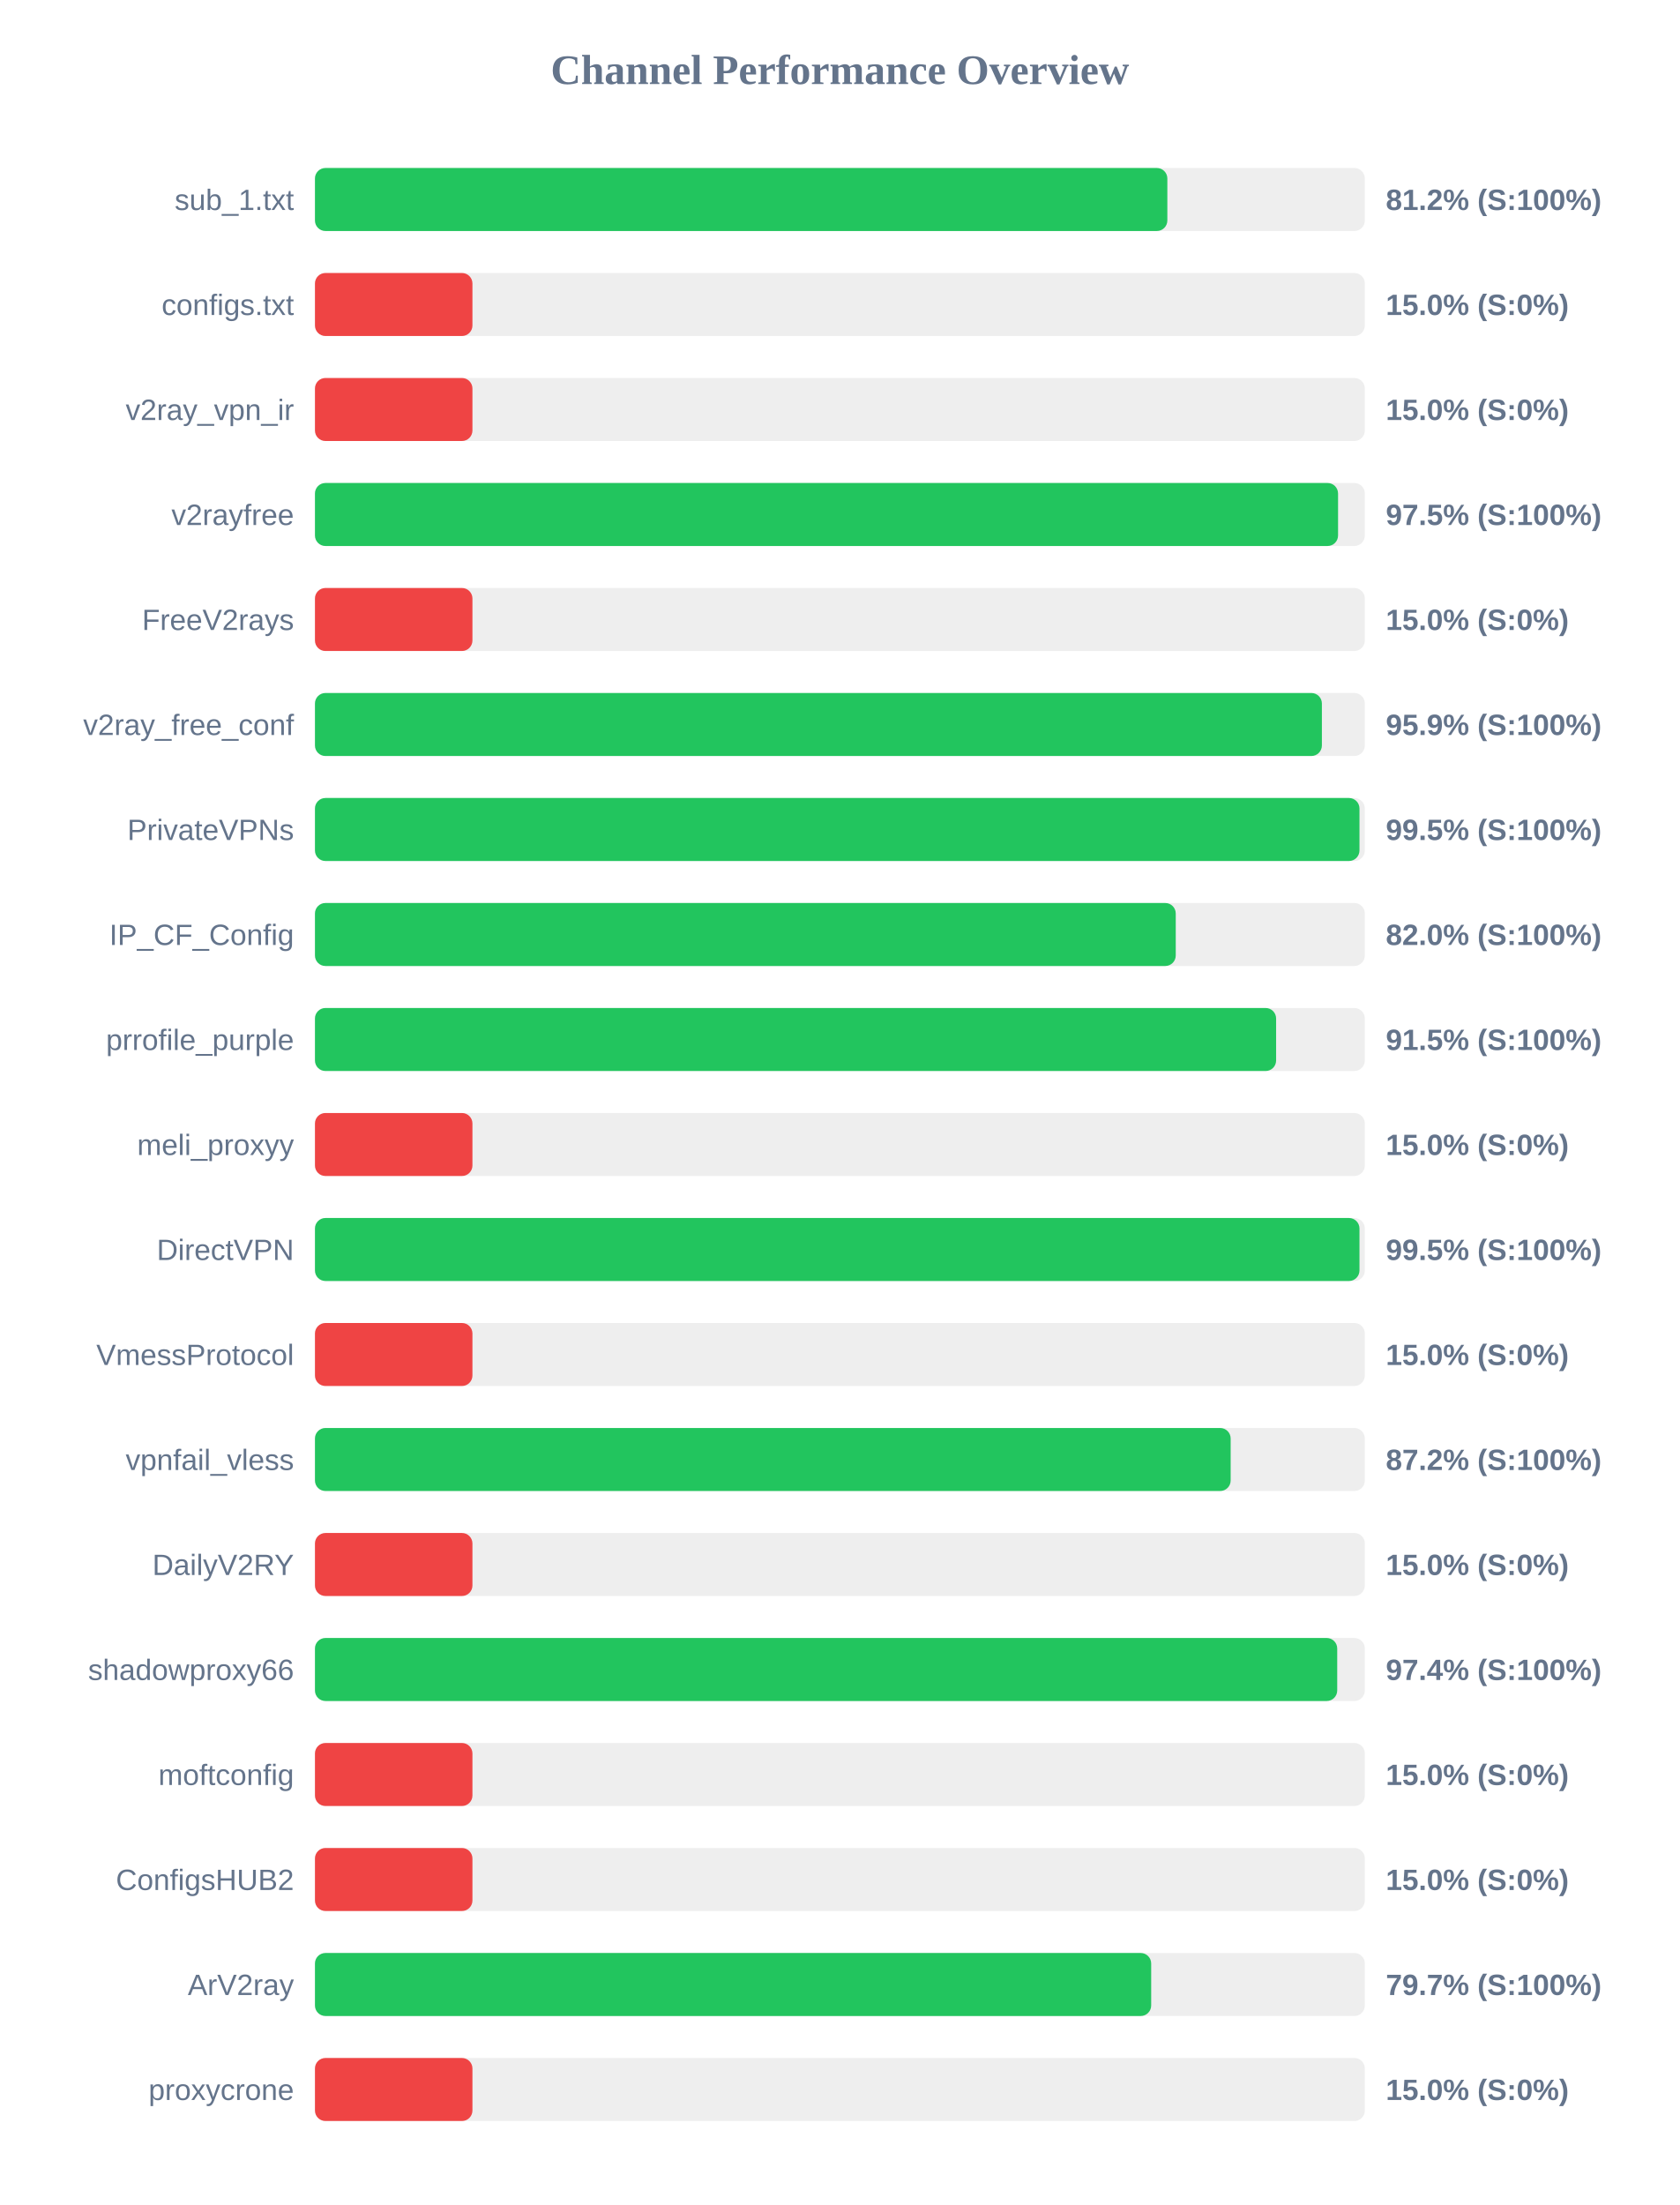
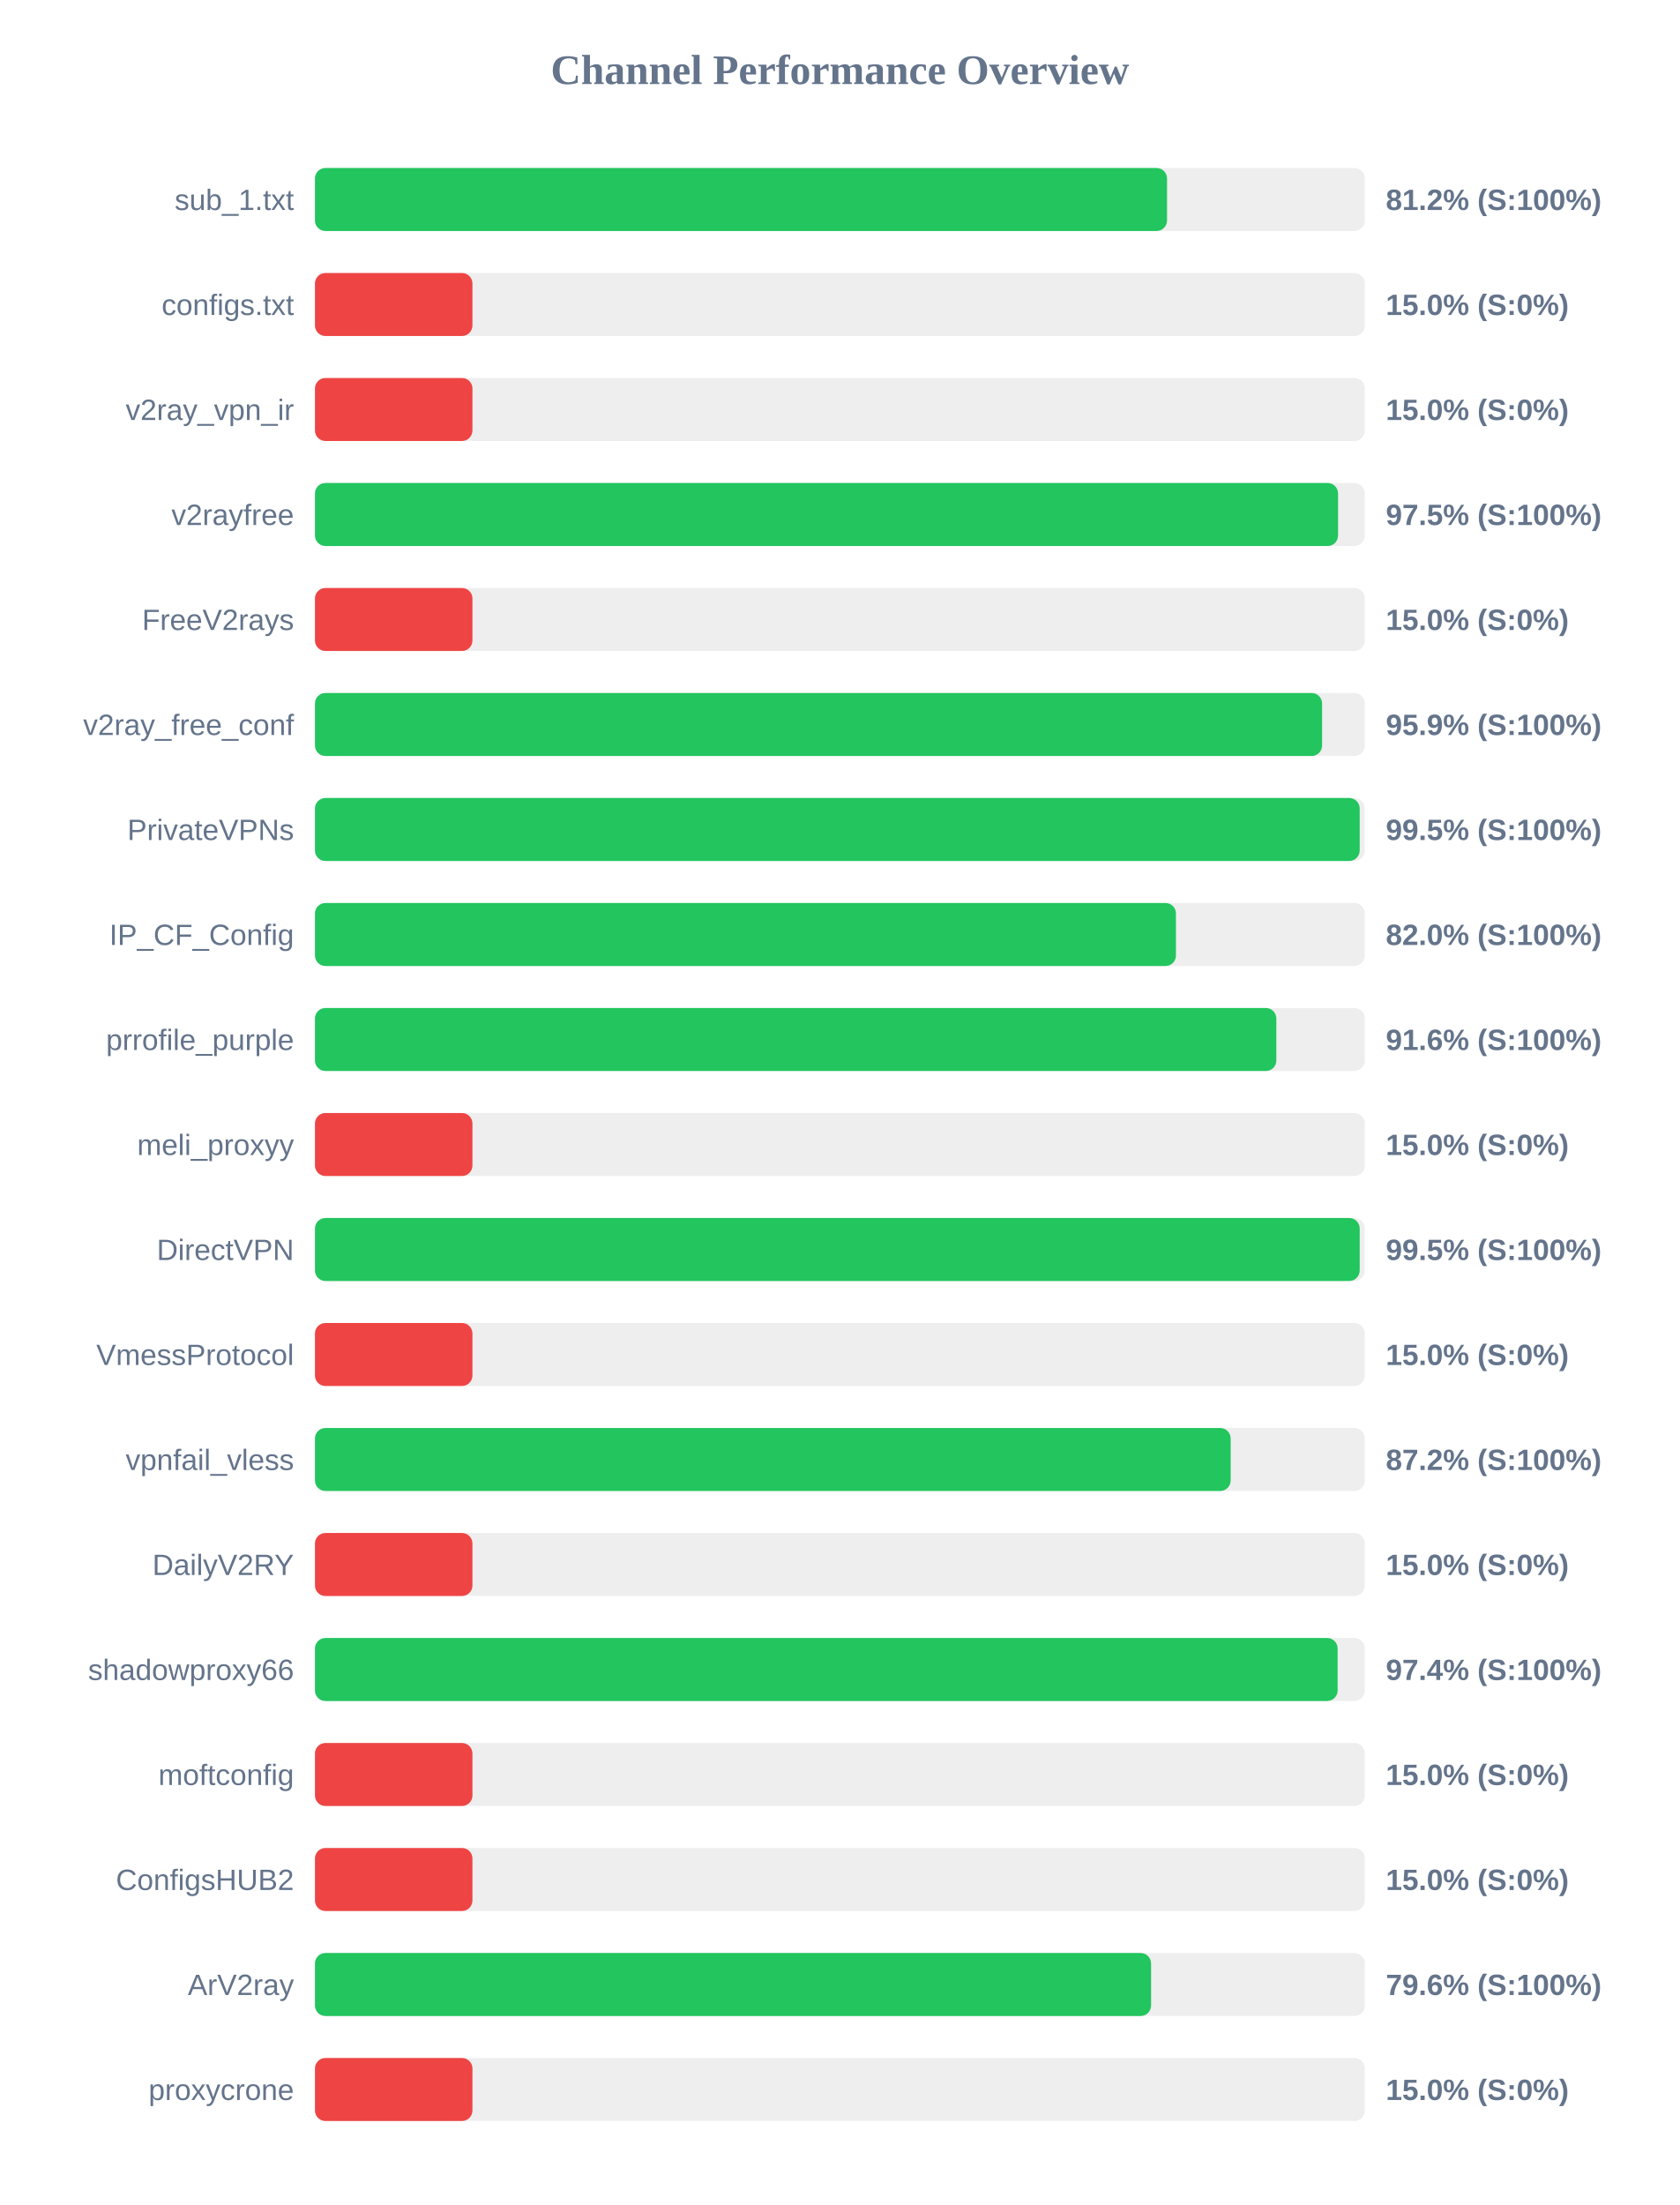
<svg xmlns="http://www.w3.org/2000/svg" width="800" height="1050" version="1.1">
  <style>
        .row { font: 14px Arial; fill: #64748b; }
        .score { font: bold 14px Arial; fill: #64748b; }
    </style>
  <text x="400" y="40" text-anchor="middle" font-size="20px" font-weight="bold" fill="#64748b">Channel Performance Overview</text>
  <rect x="150" y="80" width="500" height="30" fill="#eee" rx="5" />
-   <rect x="150" y="80" width="405.95" height="30" fill="#22c55e" rx="5" />
+   <rect x="150" y="80" width="405.8" height="30" fill="#22c55e" rx="5" />
  <text x="140" y="100" text-anchor="end" class="row">sub_1.txt</text>
  <text x="660" y="100" text-anchor="start" class="score">81.2% (S:100%)</text>
  <rect x="150" y="130" width="500" height="30" fill="#eee" rx="5" />
  <rect x="150" y="130" width="75.0" height="30" fill="#ef4444" rx="5" />
  <text x="140" y="150" text-anchor="end" class="row">configs.txt</text>
  <text x="660" y="150" text-anchor="start" class="score">15.0% (S:0%)</text>
  <rect x="150" y="180" width="500" height="30" fill="#eee" rx="5" />
  <rect x="150" y="180" width="75.0" height="30" fill="#ef4444" rx="5" />
  <text x="140" y="200" text-anchor="end" class="row">v2ray_vpn_ir</text>
  <text x="660" y="200" text-anchor="start" class="score">15.0% (S:0%)</text>
  <rect x="150" y="230" width="500" height="30" fill="#eee" rx="5" />
  <rect x="150" y="230" width="487.25" height="30" fill="#22c55e" rx="5" />
  <text x="140" y="250" text-anchor="end" class="row">v2rayfree</text>
  <text x="660" y="250" text-anchor="start" class="score">97.5% (S:100%)</text>
  <rect x="150" y="280" width="500" height="30" fill="#eee" rx="5" />
  <rect x="150" y="280" width="75.0" height="30" fill="#ef4444" rx="5" />
  <text x="140" y="300" text-anchor="end" class="row">FreeV2rays</text>
  <text x="660" y="300" text-anchor="start" class="score">15.0% (S:0%)</text>
  <rect x="150" y="330" width="500" height="30" fill="#eee" rx="5" />
-   <rect x="150" y="330" width="479.55" height="30" fill="#22c55e" rx="5" />
+   <rect x="150" y="330" width="479.65" height="30" fill="#22c55e" rx="5" />
  <text x="140" y="350" text-anchor="end" class="row">v2ray_free_conf</text>
  <text x="660" y="350" text-anchor="start" class="score">95.9% (S:100%)</text>
  <rect x="150" y="380" width="500" height="30" fill="#eee" rx="5" />
-   <rect x="150" y="380" width="497.45" height="30" fill="#22c55e" rx="5" />
+   <rect x="150" y="380" width="497.55" height="30" fill="#22c55e" rx="5" />
  <text x="140" y="400" text-anchor="end" class="row">PrivateVPNs</text>
  <text x="660" y="400" text-anchor="start" class="score">99.5% (S:100%)</text>
  <rect x="150" y="430" width="500" height="30" fill="#eee" rx="5" />
-   <rect x="150" y="430" width="409.95" height="30" fill="#22c55e" rx="5" />
+   <rect x="150" y="430" width="410.05" height="30" fill="#22c55e" rx="5" />
  <text x="140" y="450" text-anchor="end" class="row">IP_CF_Config</text>
  <text x="660" y="450" text-anchor="start" class="score">82.0% (S:100%)</text>
  <rect x="150" y="480" width="500" height="30" fill="#eee" rx="5" />
-   <rect x="150" y="480" width="457.75" height="30" fill="#22c55e" rx="5" />
+   <rect x="150" y="480" width="457.85" height="30" fill="#22c55e" rx="5" />
  <text x="140" y="500" text-anchor="end" class="row">prrofile_purple</text>
-   <text x="660" y="500" text-anchor="start" class="score">91.5% (S:100%)</text>
+   <text x="660" y="500" text-anchor="start" class="score">91.6% (S:100%)</text>
  <rect x="150" y="530" width="500" height="30" fill="#eee" rx="5" />
  <rect x="150" y="530" width="75.0" height="30" fill="#ef4444" rx="5" />
  <text x="140" y="550" text-anchor="end" class="row">meli_proxyy</text>
  <text x="660" y="550" text-anchor="start" class="score">15.0% (S:0%)</text>
  <rect x="150" y="580" width="500" height="30" fill="#eee" rx="5" />
-   <rect x="150" y="580" width="497.45" height="30" fill="#22c55e" rx="5" />
+   <rect x="150" y="580" width="497.55" height="30" fill="#22c55e" rx="5" />
  <text x="140" y="600" text-anchor="end" class="row">DirectVPN</text>
  <text x="660" y="600" text-anchor="start" class="score">99.5% (S:100%)</text>
  <rect x="150" y="630" width="500" height="30" fill="#eee" rx="5" />
  <rect x="150" y="630" width="75.0" height="30" fill="#ef4444" rx="5" />
  <text x="140" y="650" text-anchor="end" class="row">VmessProtocol</text>
  <text x="660" y="650" text-anchor="start" class="score">15.0% (S:0%)</text>
  <rect x="150" y="680" width="500" height="30" fill="#eee" rx="5" />
  <rect x="150" y="680" width="436.1" height="30" fill="#22c55e" rx="5" />
  <text x="140" y="700" text-anchor="end" class="row">vpnfail_vless</text>
  <text x="660" y="700" text-anchor="start" class="score">87.2% (S:100%)</text>
  <rect x="150" y="730" width="500" height="30" fill="#eee" rx="5" />
  <rect x="150" y="730" width="75.0" height="30" fill="#ef4444" rx="5" />
  <text x="140" y="750" text-anchor="end" class="row">DailyV2RY</text>
  <text x="660" y="750" text-anchor="start" class="score">15.0% (S:0%)</text>
  <rect x="150" y="780" width="500" height="30" fill="#eee" rx="5" />
-   <rect x="150" y="780" width="486.85" height="30" fill="#22c55e" rx="5" />
+   <rect x="150" y="780" width="487.05" height="30" fill="#22c55e" rx="5" />
  <text x="140" y="800" text-anchor="end" class="row">shadowproxy66</text>
  <text x="660" y="800" text-anchor="start" class="score">97.4% (S:100%)</text>
  <rect x="150" y="830" width="500" height="30" fill="#eee" rx="5" />
  <rect x="150" y="830" width="75.0" height="30" fill="#ef4444" rx="5" />
  <text x="140" y="850" text-anchor="end" class="row">moftconfig</text>
  <text x="660" y="850" text-anchor="start" class="score">15.0% (S:0%)</text>
  <rect x="150" y="880" width="500" height="30" fill="#eee" rx="5" />
  <rect x="150" y="880" width="75.0" height="30" fill="#ef4444" rx="5" />
  <text x="140" y="900" text-anchor="end" class="row">ConfigsHUB2</text>
  <text x="660" y="900" text-anchor="start" class="score">15.0% (S:0%)</text>
  <rect x="150" y="930" width="500" height="30" fill="#eee" rx="5" />
-   <rect x="150" y="930" width="398.25" height="30" fill="#22c55e" rx="5" />
+   <rect x="150" y="930" width="398.2" height="30" fill="#22c55e" rx="5" />
  <text x="140" y="950" text-anchor="end" class="row">ArV2ray</text>
-   <text x="660" y="950" text-anchor="start" class="score">79.7% (S:100%)</text>
+   <text x="660" y="950" text-anchor="start" class="score">79.6% (S:100%)</text>
  <rect x="150" y="980" width="500" height="30" fill="#eee" rx="5" />
  <rect x="150" y="980" width="75.0" height="30" fill="#ef4444" rx="5" />
  <text x="140" y="1000" text-anchor="end" class="row">proxycrone</text>
  <text x="660" y="1000" text-anchor="start" class="score">15.0% (S:0%)</text>
</svg>
